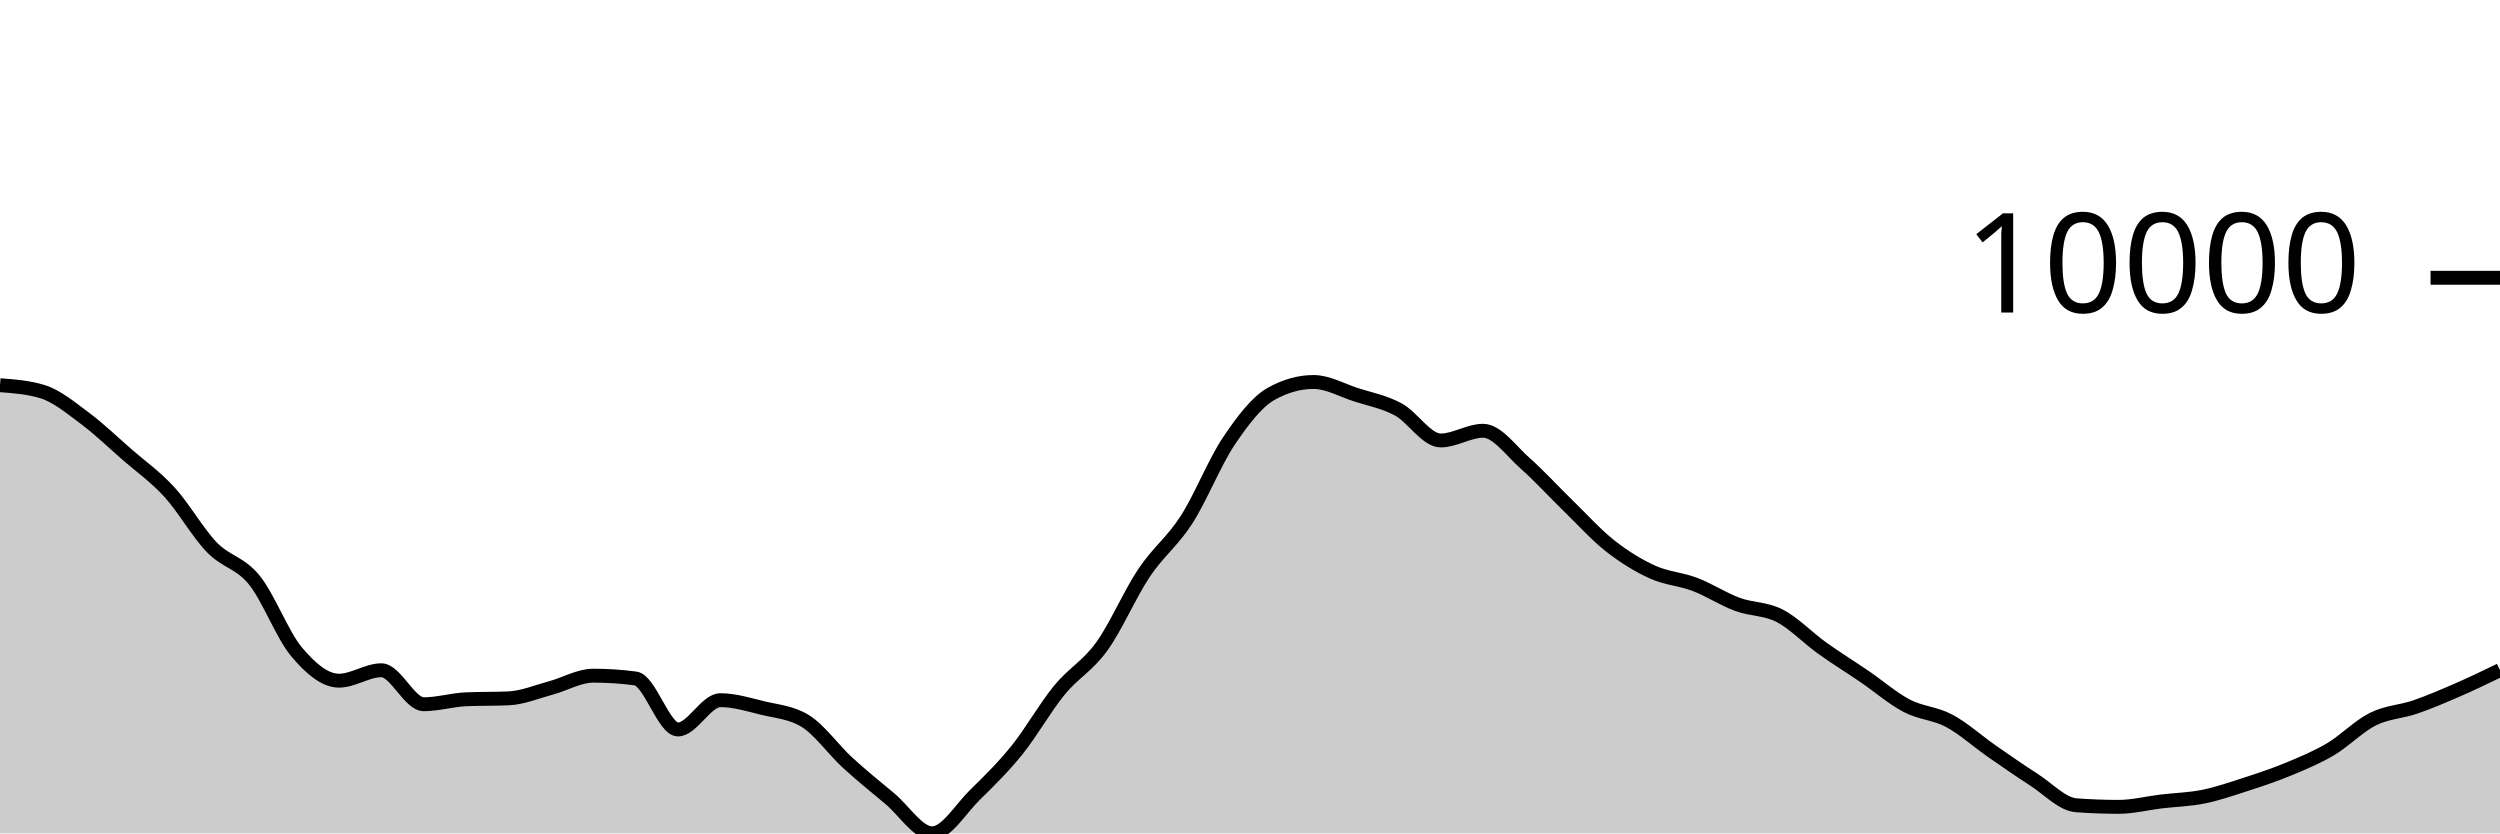
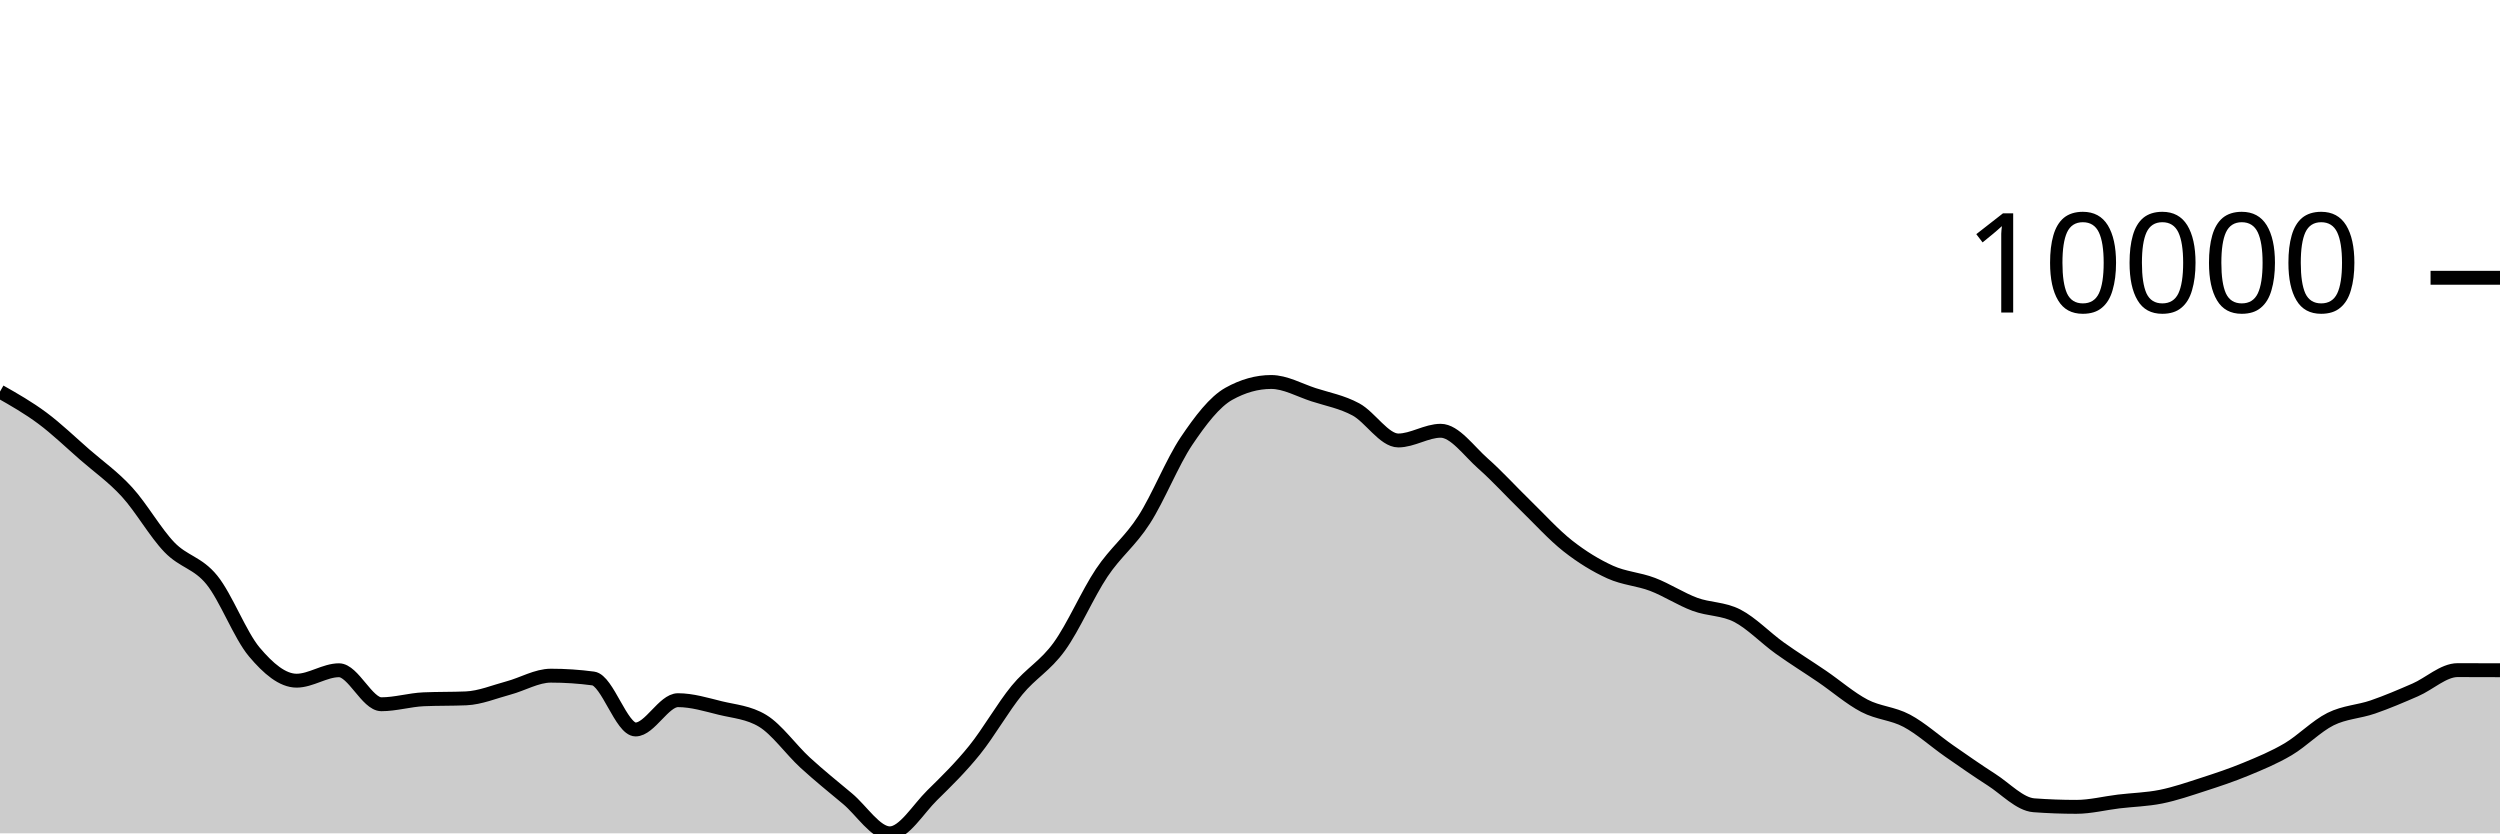
<svg xmlns="http://www.w3.org/2000/svg" viewBox="0 0 180 60">
  <g transform="translate(0,20)">
-     <path class="area" fill="rgba(0, 0, 0, 0.2)" d="M0,7.734C1.017,7.811,2.034,7.887,3.051,8.195C4.068,8.503,5.085,9.351,6.102,10.107C7.119,10.863,8.136,11.844,9.153,12.732C10.169,13.619,11.186,14.322,12.203,15.435C13.22,16.547,14.237,18.354,15.254,19.407C16.271,20.461,17.288,20.502,18.305,21.757C19.322,23.012,20.339,25.727,21.356,26.936C22.373,28.145,23.39,29.009,24.407,29.009C25.424,29.009,26.441,28.258,27.458,28.258C28.475,28.258,29.492,30.706,30.508,30.706C31.525,30.706,32.542,30.392,33.559,30.348C34.576,30.304,35.593,30.326,36.61,30.282C37.627,30.238,38.644,29.805,39.661,29.532C40.678,29.26,41.695,28.648,42.712,28.648C43.729,28.648,44.746,28.715,45.763,28.851C46.78,28.987,47.797,32.522,48.814,32.522C49.831,32.522,50.847,30.413,51.864,30.413C52.881,30.413,53.898,30.729,54.915,30.978C55.932,31.226,56.949,31.286,57.966,31.903C58.983,32.52,60,33.97,61.017,34.904C62.034,35.837,63.051,36.652,64.068,37.502C65.085,38.351,66.102,40,67.119,40C68.136,40,69.153,38.257,70.169,37.258C71.186,36.259,72.203,35.266,73.22,34.006C74.237,32.745,75.254,30.938,76.271,29.696C77.288,28.454,78.305,27.961,79.322,26.553C80.339,25.145,81.356,22.768,82.373,21.247C83.39,19.726,84.407,19.008,85.424,17.428C86.441,15.847,87.458,13.273,88.475,11.761C89.492,10.249,90.508,8.924,91.525,8.355C92.542,7.787,93.559,7.503,94.576,7.503C95.593,7.503,96.61,8.09,97.627,8.42C98.644,8.749,99.661,8.93,100.678,9.479C101.695,10.028,102.712,11.714,103.729,11.714C104.746,11.714,105.763,11.015,106.78,11.015C107.797,11.015,108.814,12.482,109.831,13.377C110.847,14.273,111.864,15.398,112.881,16.386C113.898,17.374,114.915,18.505,115.932,19.306C116.949,20.106,117.966,20.727,118.983,21.189C120,21.65,121.017,21.689,122.034,22.077C123.051,22.464,124.068,23.136,125.085,23.512C126.102,23.889,127.119,23.811,128.136,24.334C129.153,24.858,130.169,25.927,131.186,26.655C132.203,27.383,133.22,28.009,134.237,28.702C135.254,29.396,136.271,30.284,137.288,30.816C138.305,31.348,139.322,31.353,140.339,31.895C141.356,32.437,142.373,33.361,143.39,34.069C144.407,34.776,145.424,35.487,146.441,36.139C147.458,36.791,148.475,37.904,149.492,37.98C150.508,38.055,151.525,38.093,152.542,38.093C153.559,38.093,154.576,37.829,155.593,37.707C156.61,37.585,157.627,37.565,158.644,37.36C159.661,37.154,160.678,36.802,161.695,36.473C162.712,36.144,163.729,35.806,164.746,35.385C165.763,34.964,166.78,34.547,167.797,33.946C168.814,33.345,169.831,32.284,170.847,31.777C171.864,31.27,172.881,31.254,173.898,30.904C174.915,30.553,175.932,30.115,176.949,29.673C177.966,29.231,178.983,28.74,180,28.249L180,40C178.983,40,177.966,40,176.949,40C175.932,40,174.915,40,173.898,40C172.881,40,171.864,40,170.847,40C169.831,40,168.814,40,167.797,40C166.78,40,165.763,40,164.746,40C163.729,40,162.712,40,161.695,40C160.678,40,159.661,40,158.644,40C157.627,40,156.61,40,155.593,40C154.576,40,153.559,40,152.542,40C151.525,40,150.508,40,149.492,40C148.475,40,147.458,40,146.441,40C145.424,40,144.407,40,143.39,40C142.373,40,141.356,40,140.339,40C139.322,40,138.305,40,137.288,40C136.271,40,135.254,40,134.237,40C133.22,40,132.203,40,131.186,40C130.169,40,129.153,40,128.136,40C127.119,40,126.102,40,125.085,40C124.068,40,123.051,40,122.034,40C121.017,40,120,40,118.983,40C117.966,40,116.949,40,115.932,40C114.915,40,113.898,40,112.881,40C111.864,40,110.847,40,109.831,40C108.814,40,107.797,40,106.78,40C105.763,40,104.746,40,103.729,40C102.712,40,101.695,40,100.678,40C99.661,40,98.644,40,97.627,40C96.61,40,95.593,40,94.576,40C93.559,40,92.542,40,91.525,40C90.508,40,89.492,40,88.475,40C87.458,40,86.441,40,85.424,40C84.407,40,83.39,40,82.373,40C81.356,40,80.339,40,79.322,40C78.305,40,77.288,40,76.271,40C75.254,40,74.237,40,73.22,40C72.203,40,71.186,40,70.169,40C69.153,40,68.136,40,67.119,40C66.102,40,65.085,40,64.068,40C63.051,40,62.034,40,61.017,40C60,40,58.983,40,57.966,40C56.949,40,55.932,40,54.915,40C53.898,40,52.881,40,51.864,40C50.847,40,49.831,40,48.814,40C47.797,40,46.78,40,45.763,40C44.746,40,43.729,40,42.712,40C41.695,40,40.678,40,39.661,40C38.644,40,37.627,40,36.61,40C35.593,40,34.576,40,33.559,40C32.542,40,31.525,40,30.508,40C29.492,40,28.475,40,27.458,40C26.441,40,25.424,40,24.407,40C23.39,40,22.373,40,21.356,40C20.339,40,19.322,40,18.305,40C17.288,40,16.271,40,15.254,40C14.237,40,13.22,40,12.203,40C11.186,40,10.169,40,9.153,40C8.136,40,7.119,40,6.102,40C5.085,40,4.068,40,3.051,40C2.034,40,1.017,40,0,40Z" />
-     <path class="line" stroke="black" fill="none" d="M0,7.734C1.017,7.811,2.034,7.887,3.051,8.195C4.068,8.503,5.085,9.351,6.102,10.107C7.119,10.863,8.136,11.844,9.153,12.732C10.169,13.619,11.186,14.322,12.203,15.435C13.22,16.547,14.237,18.354,15.254,19.407C16.271,20.461,17.288,20.502,18.305,21.757C19.322,23.012,20.339,25.727,21.356,26.936C22.373,28.145,23.39,29.009,24.407,29.009C25.424,29.009,26.441,28.258,27.458,28.258C28.475,28.258,29.492,30.706,30.508,30.706C31.525,30.706,32.542,30.392,33.559,30.348C34.576,30.304,35.593,30.326,36.61,30.282C37.627,30.238,38.644,29.805,39.661,29.532C40.678,29.26,41.695,28.648,42.712,28.648C43.729,28.648,44.746,28.715,45.763,28.851C46.78,28.987,47.797,32.522,48.814,32.522C49.831,32.522,50.847,30.413,51.864,30.413C52.881,30.413,53.898,30.729,54.915,30.978C55.932,31.226,56.949,31.286,57.966,31.903C58.983,32.52,60,33.97,61.017,34.904C62.034,35.837,63.051,36.652,64.068,37.502C65.085,38.351,66.102,40,67.119,40C68.136,40,69.153,38.257,70.169,37.258C71.186,36.259,72.203,35.266,73.22,34.006C74.237,32.745,75.254,30.938,76.271,29.696C77.288,28.454,78.305,27.961,79.322,26.553C80.339,25.145,81.356,22.768,82.373,21.247C83.39,19.726,84.407,19.008,85.424,17.428C86.441,15.847,87.458,13.273,88.475,11.761C89.492,10.249,90.508,8.924,91.525,8.355C92.542,7.787,93.559,7.503,94.576,7.503C95.593,7.503,96.61,8.09,97.627,8.42C98.644,8.749,99.661,8.93,100.678,9.479C101.695,10.028,102.712,11.714,103.729,11.714C104.746,11.714,105.763,11.015,106.78,11.015C107.797,11.015,108.814,12.482,109.831,13.377C110.847,14.273,111.864,15.398,112.881,16.386C113.898,17.374,114.915,18.505,115.932,19.306C116.949,20.106,117.966,20.727,118.983,21.189C120,21.65,121.017,21.689,122.034,22.077C123.051,22.464,124.068,23.136,125.085,23.512C126.102,23.889,127.119,23.811,128.136,24.334C129.153,24.858,130.169,25.927,131.186,26.655C132.203,27.383,133.22,28.009,134.237,28.702C135.254,29.396,136.271,30.284,137.288,30.816C138.305,31.348,139.322,31.353,140.339,31.895C141.356,32.437,142.373,33.361,143.39,34.069C144.407,34.776,145.424,35.487,146.441,36.139C147.458,36.791,148.475,37.904,149.492,37.98C150.508,38.055,151.525,38.093,152.542,38.093C153.559,38.093,154.576,37.829,155.593,37.707C156.61,37.585,157.627,37.565,158.644,37.36C159.661,37.154,160.678,36.802,161.695,36.473C162.712,36.144,163.729,35.806,164.746,35.385C165.763,34.964,166.78,34.547,167.797,33.946C168.814,33.345,169.831,32.284,170.847,31.777C171.864,31.27,172.881,31.254,173.898,30.904C174.915,30.553,175.932,30.115,176.949,29.673C177.966,29.231,178.983,28.74,180,28.249" />
+     <path class="area" fill="rgba(0, 0, 0, 0.2)" d="M0,8.195C1.017,8.773,2.034,9.351,3.051,10.107C4.068,10.863,5.085,11.844,6.102,12.732C7.119,13.619,8.136,14.322,9.153,15.435C10.169,16.547,11.186,18.354,12.203,19.407C13.22,20.461,14.237,20.502,15.254,21.757C16.271,23.012,17.288,25.727,18.305,26.936C19.322,28.145,20.339,29.009,21.356,29.009C22.373,29.009,23.39,28.258,24.407,28.258C25.424,28.258,26.441,30.706,27.458,30.706C28.475,30.706,29.492,30.392,30.508,30.348C31.525,30.304,32.542,30.326,33.559,30.282C34.576,30.238,35.593,29.806,36.61,29.534C37.627,29.262,38.644,28.648,39.661,28.648C40.678,28.648,41.695,28.715,42.712,28.851C43.729,28.987,44.746,32.522,45.763,32.522C46.78,32.522,47.797,30.413,48.814,30.413C49.831,30.413,50.847,30.729,51.864,30.978C52.881,31.226,53.898,31.286,54.915,31.903C55.932,32.52,56.949,33.97,57.966,34.904C58.983,35.837,60,36.652,61.017,37.502C62.034,38.351,63.051,40,64.068,40C65.085,40,66.102,38.257,67.119,37.258C68.136,36.259,69.153,35.266,70.169,34.006C71.186,32.745,72.203,30.938,73.22,29.696C74.237,28.454,75.254,27.961,76.271,26.553C77.288,25.145,78.305,22.768,79.322,21.247C80.339,19.726,81.356,19.008,82.373,17.428C83.39,15.847,84.407,13.273,85.424,11.761C86.441,10.249,87.458,8.924,88.475,8.355C89.492,7.787,90.508,7.503,91.525,7.503C92.542,7.503,93.559,8.09,94.576,8.42C95.593,8.749,96.61,8.93,97.627,9.479C98.644,10.028,99.661,11.714,100.678,11.714C101.695,11.714,102.712,11.015,103.729,11.015C104.746,11.015,105.763,12.482,106.78,13.377C107.797,14.273,108.814,15.398,109.831,16.386C110.847,17.374,111.864,18.505,112.881,19.306C113.898,20.106,114.915,20.727,115.932,21.189C116.949,21.65,117.966,21.689,118.983,22.077C120,22.464,121.017,23.136,122.034,23.512C123.051,23.889,124.068,23.811,125.085,24.334C126.102,24.858,127.119,25.927,128.136,26.655C129.153,27.383,130.169,28.009,131.186,28.702C132.203,29.396,133.22,30.284,134.237,30.816C135.254,31.348,136.271,31.353,137.288,31.895C138.305,32.437,139.322,33.361,140.339,34.069C141.356,34.776,142.373,35.487,143.39,36.139C144.407,36.791,145.424,37.904,146.441,37.98C147.458,38.055,148.475,38.093,149.492,38.093C150.508,38.093,151.525,37.829,152.542,37.707C153.559,37.585,154.576,37.565,155.593,37.36C156.61,37.154,157.627,36.802,158.644,36.473C159.661,36.144,160.678,35.806,161.695,35.385C162.712,34.964,163.729,34.547,164.746,33.946C165.763,33.345,166.78,32.284,167.797,31.777C168.814,31.27,169.831,31.253,170.847,30.902C171.864,30.551,172.881,30.115,173.898,29.673C174.915,29.231,175.932,28.249,176.949,28.249C177.966,28.249,178.983,28.253,180,28.257L180,40C178.983,40,177.966,40,176.949,40C175.932,40,174.915,40,173.898,40C172.881,40,171.864,40,170.847,40C169.831,40,168.814,40,167.797,40C166.78,40,165.763,40,164.746,40C163.729,40,162.712,40,161.695,40C160.678,40,159.661,40,158.644,40C157.627,40,156.61,40,155.593,40C154.576,40,153.559,40,152.542,40C151.525,40,150.508,40,149.492,40C148.475,40,147.458,40,146.441,40C145.424,40,144.407,40,143.39,40C142.373,40,141.356,40,140.339,40C139.322,40,138.305,40,137.288,40C136.271,40,135.254,40,134.237,40C133.22,40,132.203,40,131.186,40C130.169,40,129.153,40,128.136,40C127.119,40,126.102,40,125.085,40C124.068,40,123.051,40,122.034,40C121.017,40,120,40,118.983,40C117.966,40,116.949,40,115.932,40C114.915,40,113.898,40,112.881,40C111.864,40,110.847,40,109.831,40C108.814,40,107.797,40,106.78,40C105.763,40,104.746,40,103.729,40C102.712,40,101.695,40,100.678,40C99.661,40,98.644,40,97.627,40C96.61,40,95.593,40,94.576,40C93.559,40,92.542,40,91.525,40C90.508,40,89.492,40,88.475,40C87.458,40,86.441,40,85.424,40C84.407,40,83.39,40,82.373,40C81.356,40,80.339,40,79.322,40C78.305,40,77.288,40,76.271,40C75.254,40,74.237,40,73.22,40C72.203,40,71.186,40,70.169,40C69.153,40,68.136,40,67.119,40C66.102,40,65.085,40,64.068,40C63.051,40,62.034,40,61.017,40C60,40,58.983,40,57.966,40C56.949,40,55.932,40,54.915,40C53.898,40,52.881,40,51.864,40C50.847,40,49.831,40,48.814,40C47.797,40,46.78,40,45.763,40C44.746,40,43.729,40,42.712,40C41.695,40,40.678,40,39.661,40C38.644,40,37.627,40,36.61,40C35.593,40,34.576,40,33.559,40C32.542,40,31.525,40,30.508,40C29.492,40,28.475,40,27.458,40C26.441,40,25.424,40,24.407,40C23.39,40,22.373,40,21.356,40C20.339,40,19.322,40,18.305,40C17.288,40,16.271,40,15.254,40C14.237,40,13.22,40,12.203,40C11.186,40,10.169,40,9.153,40C8.136,40,7.119,40,6.102,40C5.085,40,4.068,40,3.051,40C2.034,40,1.017,40,0,40Z" />
+     <path class="line" stroke="black" fill="none" d="M0,8.195C1.017,8.773,2.034,9.351,3.051,10.107C4.068,10.863,5.085,11.844,6.102,12.732C7.119,13.619,8.136,14.322,9.153,15.435C10.169,16.547,11.186,18.354,12.203,19.407C13.22,20.461,14.237,20.502,15.254,21.757C16.271,23.012,17.288,25.727,18.305,26.936C19.322,28.145,20.339,29.009,21.356,29.009C22.373,29.009,23.39,28.258,24.407,28.258C25.424,28.258,26.441,30.706,27.458,30.706C28.475,30.706,29.492,30.392,30.508,30.348C31.525,30.304,32.542,30.326,33.559,30.282C34.576,30.238,35.593,29.806,36.61,29.534C37.627,29.262,38.644,28.648,39.661,28.648C40.678,28.648,41.695,28.715,42.712,28.851C43.729,28.987,44.746,32.522,45.763,32.522C46.78,32.522,47.797,30.413,48.814,30.413C49.831,30.413,50.847,30.729,51.864,30.978C52.881,31.226,53.898,31.286,54.915,31.903C55.932,32.52,56.949,33.97,57.966,34.904C58.983,35.837,60,36.652,61.017,37.502C62.034,38.351,63.051,40,64.068,40C65.085,40,66.102,38.257,67.119,37.258C68.136,36.259,69.153,35.266,70.169,34.006C71.186,32.745,72.203,30.938,73.22,29.696C74.237,28.454,75.254,27.961,76.271,26.553C77.288,25.145,78.305,22.768,79.322,21.247C80.339,19.726,81.356,19.008,82.373,17.428C83.39,15.847,84.407,13.273,85.424,11.761C86.441,10.249,87.458,8.924,88.475,8.355C89.492,7.787,90.508,7.503,91.525,7.503C92.542,7.503,93.559,8.09,94.576,8.42C95.593,8.749,96.61,8.93,97.627,9.479C98.644,10.028,99.661,11.714,100.678,11.714C101.695,11.714,102.712,11.015,103.729,11.015C104.746,11.015,105.763,12.482,106.78,13.377C107.797,14.273,108.814,15.398,109.831,16.386C110.847,17.374,111.864,18.505,112.881,19.306C113.898,20.106,114.915,20.727,115.932,21.189C116.949,21.65,117.966,21.689,118.983,22.077C120,22.464,121.017,23.136,122.034,23.512C123.051,23.889,124.068,23.811,125.085,24.334C126.102,24.858,127.119,25.927,128.136,26.655C129.153,27.383,130.169,28.009,131.186,28.702C132.203,29.396,133.22,30.284,134.237,30.816C135.254,31.348,136.271,31.353,137.288,31.895C138.305,32.437,139.322,33.361,140.339,34.069C141.356,34.776,142.373,35.487,143.39,36.139C144.407,36.791,145.424,37.904,146.441,37.98C147.458,38.055,148.475,38.093,149.492,38.093C150.508,38.093,151.525,37.829,152.542,37.707C153.559,37.585,154.576,37.565,155.593,37.36C156.61,37.154,157.627,36.802,158.644,36.473C159.661,36.144,160.678,35.806,161.695,35.385C162.712,34.964,163.729,34.547,164.746,33.946C165.763,33.345,166.78,32.284,167.797,31.777C168.814,31.27,169.831,31.253,170.847,30.902C171.864,30.551,172.881,30.115,173.898,29.673C174.915,29.231,175.932,28.249,176.949,28.249C177.966,28.249,178.983,28.253,180,28.257" />
    <path class="axis-ceiling" stroke-width="1" stroke="black" fill="none" d="M175,0L180,0" />
    <text class="axis-ceiling-label" font-family="sans-serif" text-anchor="end" font-size="10px" x="170" y="2.5">10000</text>
  </g>
</svg>
